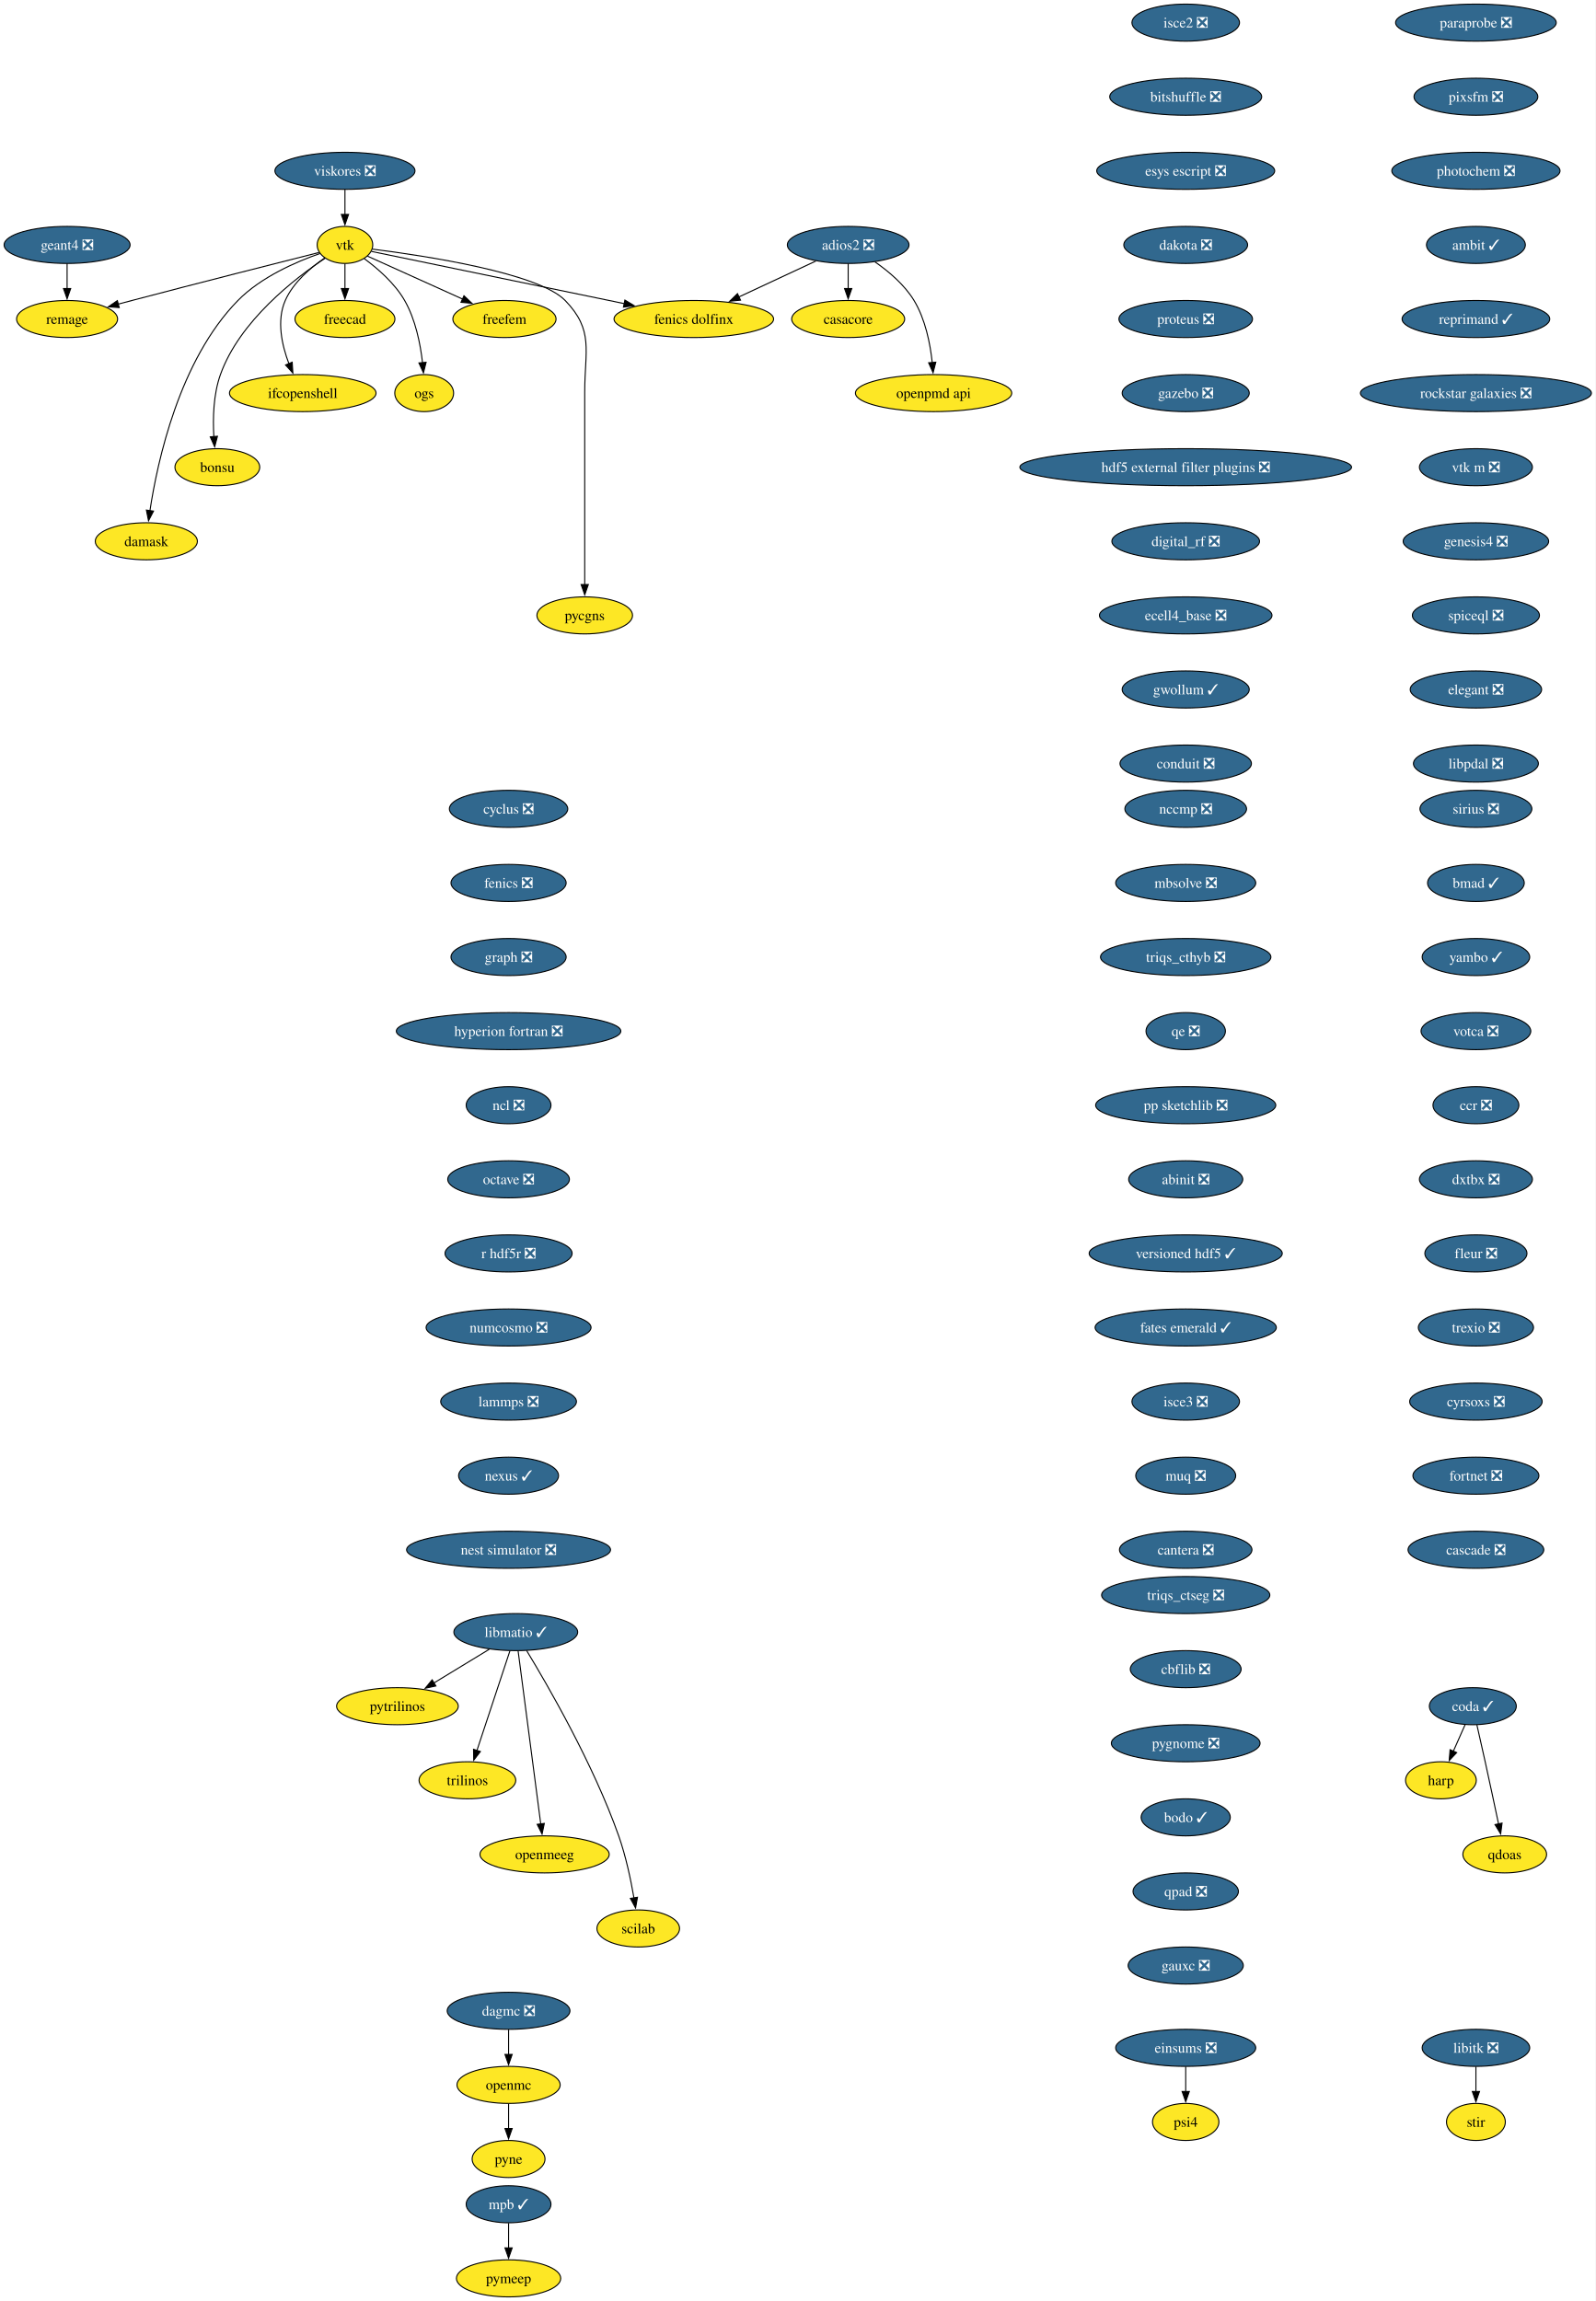
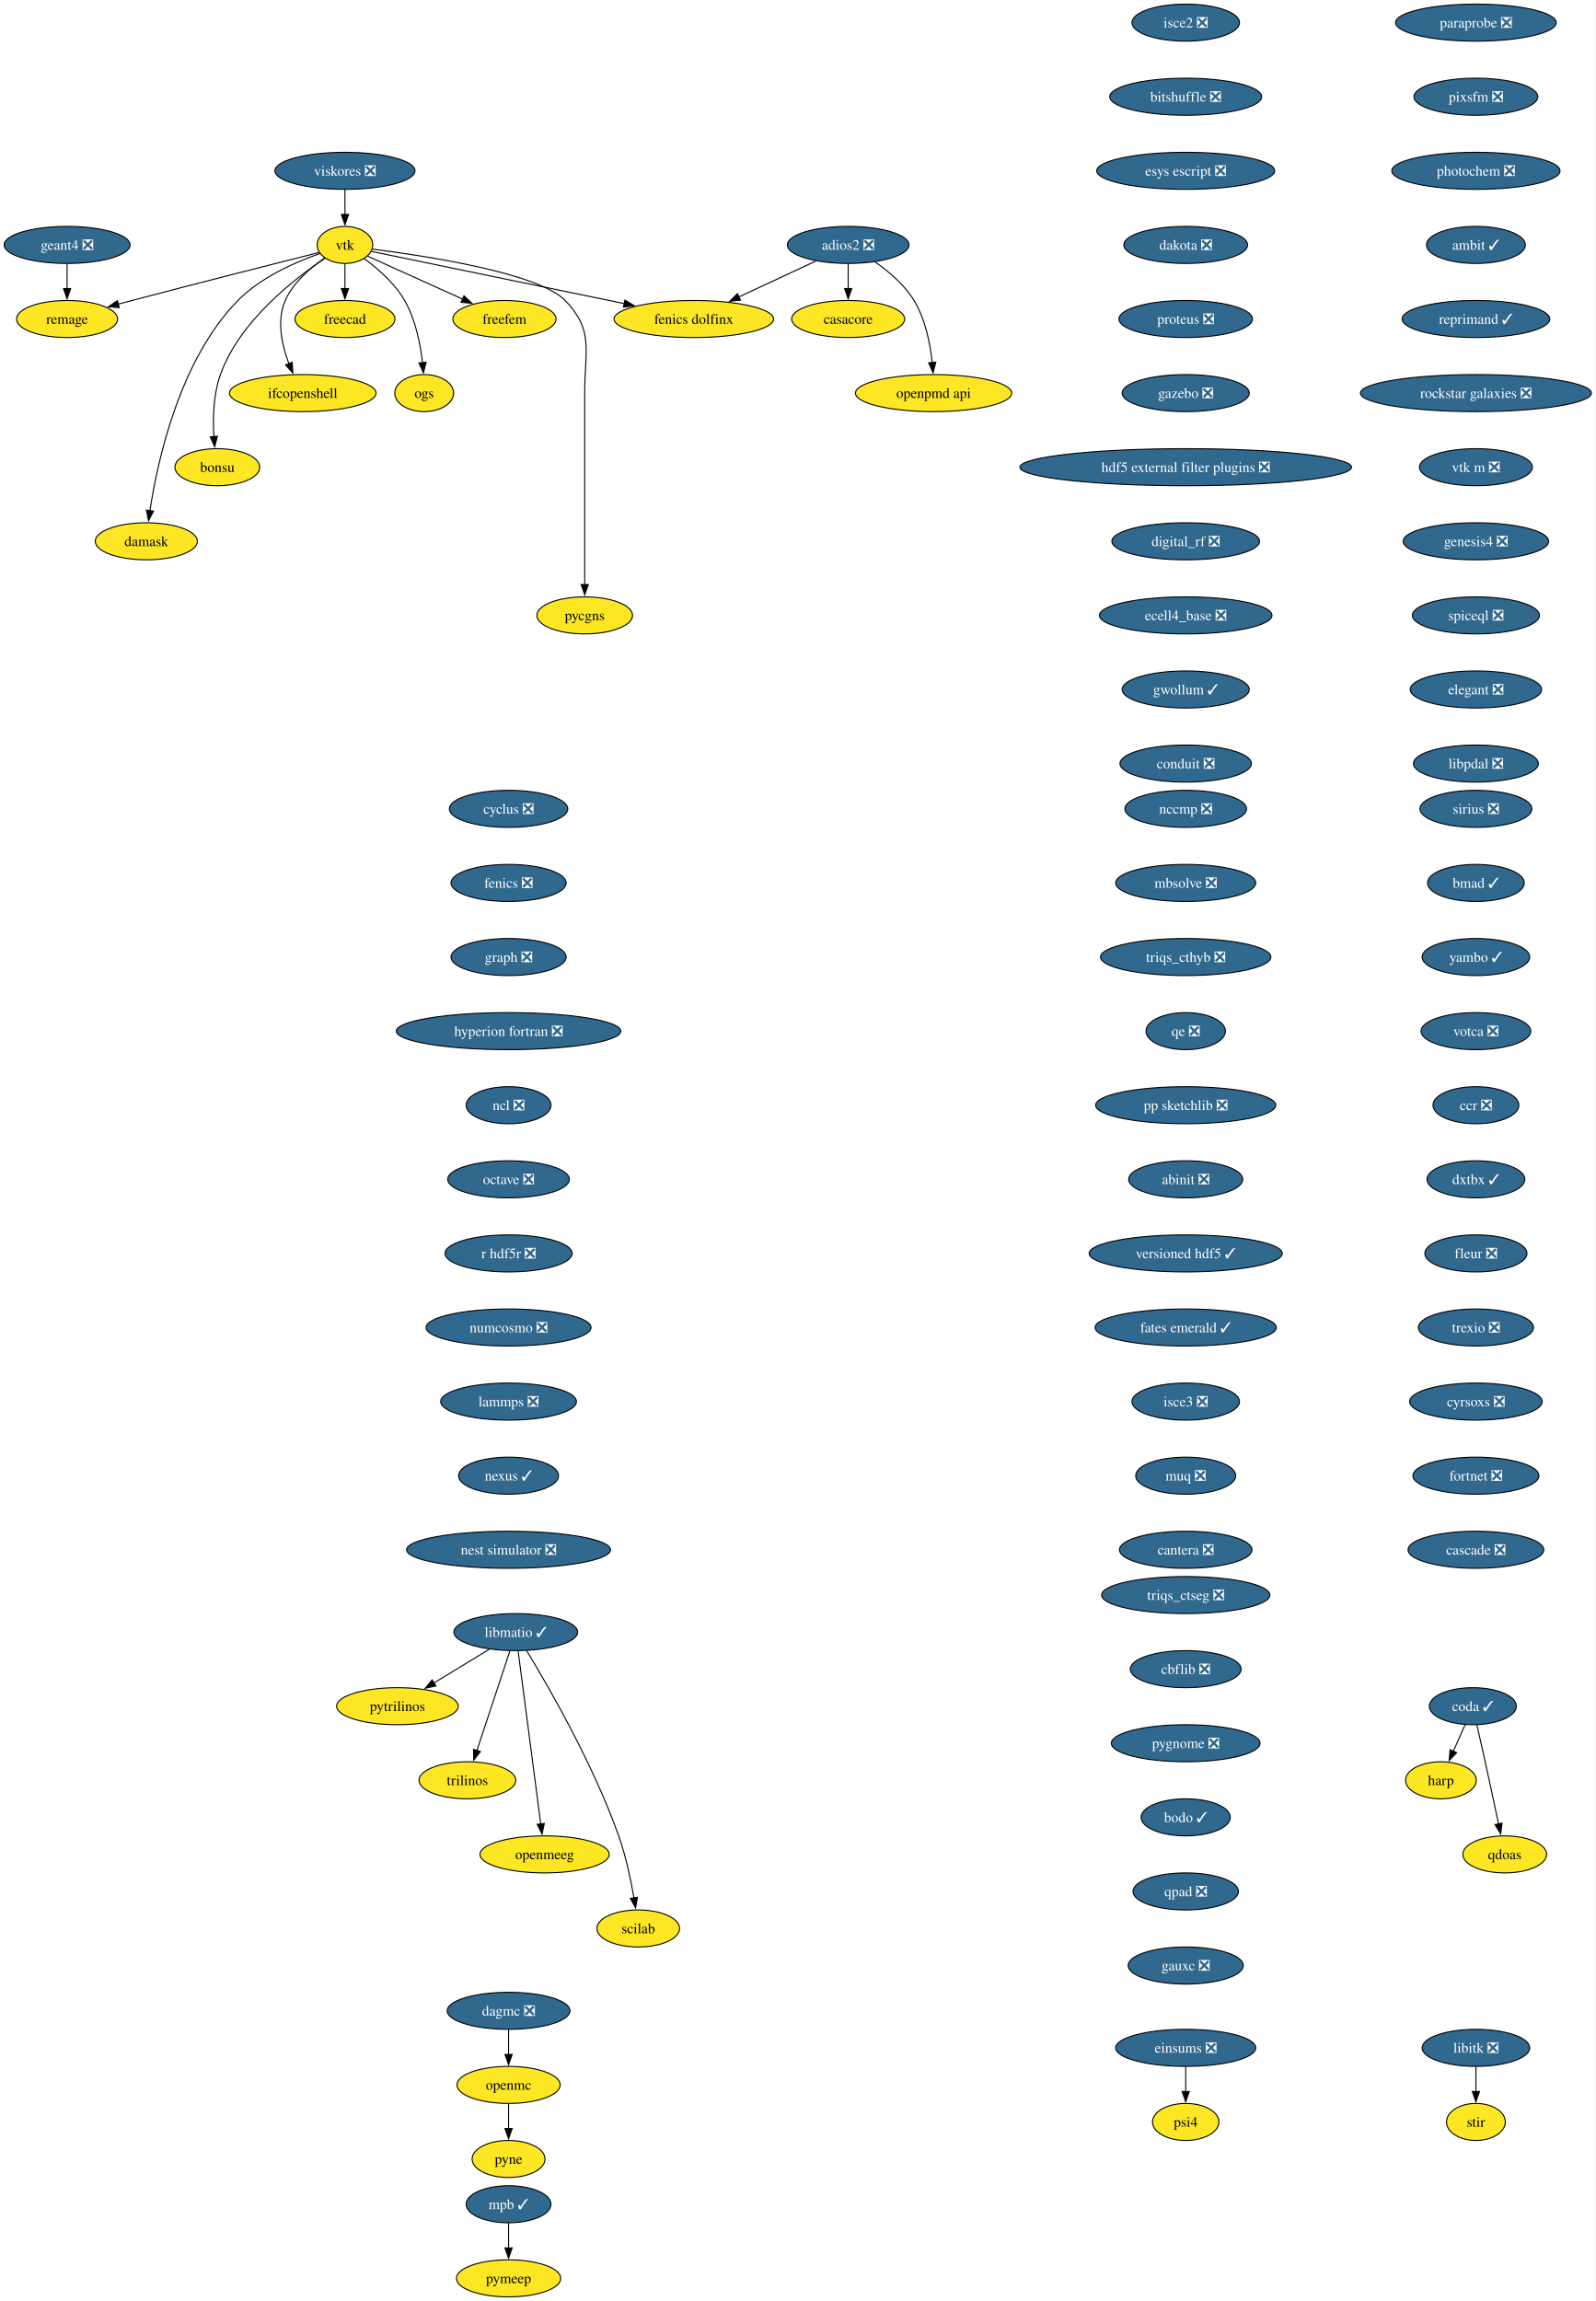
<svg xmlns="http://www.w3.org/2000/svg" xmlns:xlink="http://www.w3.org/1999/xlink" width="1550pt" height="2236pt" viewBox="0.00 0.00 1550.00 2236.00">
  <g id="graph0" class="graph" transform="scale(1 1) rotate(0) translate(4 2232)">
    <polygon fill="white" stroke="none" points="-4,4 -4,-2232 1546.44,-2232 1546.44,4 -4,4" />
    <g id="node1" class="node">
      <g id="a_node1">
        <a xlink:href="https://github.com/conda-forge/casacore-feedstock" xlink:title="casacore">
          <ellipse fill="#fde725" stroke="black" cx="820.2" cy="-1922" rx="54.89" ry="18" />
          <text xml:space="preserve" text-anchor="middle" x="820.2" y="-1917.33" font-family="Times,serif" font-size="14.00">casacore</text>
        </a>
      </g>
    </g>
    <g id="node2" class="node">
      <g id="a_node2">
        <a xlink:href="https://github.com/conda-forge/cyclus-feedstock/pull/112" xlink:title="cyclus ❎">
          <ellipse fill="#31688e" stroke="black" cx="490.2" cy="-1446" rx="57.52" ry="18" />
          <text xml:space="preserve" text-anchor="middle" x="490.2" y="-1441.33" font-family="Times,serif" font-size="14.00" fill="white">cyclus ❎</text>
        </a>
      </g>
    </g>
    <g id="node3" class="node">
      <g id="a_node3">
        <a xlink:href="https://github.com/conda-forge/fenics-feedstock/pull/287" xlink:title="fenics ❎">
          <ellipse fill="#31688e" stroke="black" cx="490.2" cy="-1374" rx="55.94" ry="18" />
          <text xml:space="preserve" text-anchor="middle" x="490.2" y="-1369.33" font-family="Times,serif" font-size="14.00" fill="white">fenics ❎</text>
        </a>
      </g>
    </g>
    <g id="node4" class="node">
      <g id="a_node4">
        <a xlink:href="https://github.com/conda-forge/graph-feedstock/pull/14" xlink:title="graph ❎">
          <ellipse fill="#31688e" stroke="black" cx="490.2" cy="-1302" rx="55.94" ry="18" />
          <text xml:space="preserve" text-anchor="middle" x="490.2" y="-1297.33" font-family="Times,serif" font-size="14.00" fill="white">graph ❎</text>
        </a>
      </g>
    </g>
    <g id="node5" class="node">
      <g id="a_node5">
        <a xlink:href="https://github.com/conda-forge/hyperion-fortran-feedstock/pull/36" xlink:title="hyperion fortran ❎">
          <ellipse fill="#31688e" stroke="black" cx="490.2" cy="-1230" rx="109.08" ry="18" />
          <text xml:space="preserve" text-anchor="middle" x="490.2" y="-1225.33" font-family="Times,serif" font-size="14.00" fill="white">hyperion fortran ❎</text>
        </a>
      </g>
    </g>
    <g id="node6" class="node">
      <g id="a_node6">
        <a xlink:href="https://github.com/conda-forge/ncl-feedstock/pull/171" xlink:title="ncl ❎">
          <ellipse fill="#31688e" stroke="black" cx="490.2" cy="-1158" rx="41.21" ry="18" />
          <text xml:space="preserve" text-anchor="middle" x="490.2" y="-1153.33" font-family="Times,serif" font-size="14.00" fill="white">ncl ❎</text>
        </a>
      </g>
    </g>
    <g id="node14" class="node">
      <g id="a_node14">
        <a xlink:href="https://github.com/conda-forge/octave-feedstock/pull/158" xlink:title="octave ❎">
          <ellipse fill="#31688e" stroke="black" cx="490.2" cy="-1086" rx="59.1" ry="18" />
          <text xml:space="preserve" text-anchor="middle" x="490.2" y="-1081.33" font-family="Times,serif" font-size="14.00" fill="white">octave ❎</text>
        </a>
      </g>
    </g>
    <g id="node7" class="node">
      <g id="a_node7">
        <a xlink:href="https://github.com/conda-forge/libitk-feedstock/pull/112" xlink:title="libitk ❎">
          <ellipse fill="#31688e" stroke="black" cx="1430.2" cy="-242" rx="52.26" ry="18" />
          <text xml:space="preserve" text-anchor="middle" x="1430.2" y="-237.32" font-family="Times,serif" font-size="14.00" fill="white">libitk ❎</text>
        </a>
      </g>
    </g>
    <g id="node8" class="node">
      <g id="a_node8">
        <a xlink:href="https://github.com/conda-forge/stir-feedstock" xlink:title="stir">
          <ellipse fill="#fde725" stroke="black" cx="1430.2" cy="-170" rx="28.59" ry="18" />
          <text xml:space="preserve" text-anchor="middle" x="1430.2" y="-165.32" font-family="Times,serif" font-size="14.00">stir</text>
        </a>
      </g>
    </g>
    <g id="edge5" class="edge">
      <path fill="none" stroke="black" d="M1430.2,-223.7C1430.2,-216.41 1430.2,-207.73 1430.2,-199.54" />
      <polygon fill="black" stroke="black" points="1433.7,-199.62 1430.2,-189.62 1426.7,-199.62 1433.7,-199.62" />
    </g>
    <g id="node9" class="node">
      <g id="a_node9">
        <a xlink:href="https://github.com/conda-forge/libmatio-feedstock/pull/62" xlink:title="libmatio ✓">
          <ellipse fill="#31688e" stroke="black" cx="497.2" cy="-646" rx="60.15" ry="18" />
          <text xml:space="preserve" text-anchor="middle" x="497.2" y="-641.33" font-family="Times,serif" font-size="14.00" fill="white">libmatio ✓</text>
        </a>
      </g>
    </g>
    <g id="node10" class="node">
      <g id="a_node10">
        <a xlink:href="https://github.com/conda-forge/pytrilinos-feedstock" xlink:title="pytrilinos">
          <ellipse fill="#fde725" stroke="black" cx="382.2" cy="-574" rx="59.1" ry="18" />
          <text xml:space="preserve" text-anchor="middle" x="382.2" y="-569.33" font-family="Times,serif" font-size="14.00">pytrilinos</text>
        </a>
      </g>
    </g>
    <g id="edge6" class="edge">
      <path fill="none" stroke="black" d="M471.4,-629.29C455.56,-619.65 435.07,-607.18 417.72,-596.62" />
      <polygon fill="black" stroke="black" points="419.58,-593.65 409.22,-591.44 415.94,-599.63 419.58,-593.65" />
    </g>
    <g id="node11" class="node">
      <g id="a_node11">
        <a xlink:href="https://github.com/conda-forge/trilinos-feedstock" xlink:title="trilinos">
          <ellipse fill="#fde725" stroke="black" cx="450.2" cy="-502" rx="47" ry="18" />
          <text xml:space="preserve" text-anchor="middle" x="450.2" y="-497.32" font-family="Times,serif" font-size="14.00">trilinos</text>
        </a>
      </g>
    </g>
    <g id="edge7" class="edge">
      <path fill="none" stroke="black" d="M491.44,-627.59C483.47,-603.5 468.99,-559.75 459.48,-531.03" />
      <polygon fill="black" stroke="black" points="462.81,-529.94 456.34,-521.55 456.16,-532.14 462.81,-529.94" />
    </g>
    <g id="node12" class="node">
      <g id="a_node12">
        <a xlink:href="https://github.com/conda-forge/openmeeg-feedstock" xlink:title="openmeeg">
          <ellipse fill="#fde725" stroke="black" cx="525.2" cy="-430" rx="62.78" ry="18" />
          <text xml:space="preserve" text-anchor="middle" x="525.2" y="-425.32" font-family="Times,serif" font-size="14.00">openmeeg</text>
        </a>
      </g>
    </g>
    <g id="edge8" class="edge">
      <path fill="none" stroke="black" d="M499.45,-627.85C504.25,-591.14 515.57,-504.66 521.47,-459.53" />
      <polygon fill="black" stroke="black" points="524.93,-460.1 522.75,-449.73 517.99,-459.19 524.93,-460.1" />
    </g>
    <g id="node13" class="node">
      <g id="a_node13">
        <a xlink:href="https://github.com/conda-forge/scilab-feedstock" xlink:title="scilab">
          <ellipse fill="#fde725" stroke="black" cx="616.2" cy="-358" rx="40.16" ry="18" />
          <text xml:space="preserve" text-anchor="middle" x="616.2" y="-353.32" font-family="Times,serif" font-size="14.00">scilab</text>
        </a>
      </g>
    </g>
    <g id="edge9" class="edge">
      <path fill="none" stroke="black" d="M507.75,-628.02C527.99,-594.72 572.45,-517.97 597.2,-448 604.14,-428.39 608.97,-405.42 612.02,-387.73" />
      <polygon fill="black" stroke="black" points="615.46,-388.35 613.61,-377.92 608.55,-387.23 615.46,-388.35" />
    </g>
    <g id="node15" class="node">
      <g id="a_node15">
        <a xlink:href="https://github.com/conda-forge/r-hdf5r-feedstock/pull/44" xlink:title="r hdf5r ❎">
          <ellipse fill="#31688e" stroke="black" cx="490.2" cy="-1014" rx="61.73" ry="18" />
          <text xml:space="preserve" text-anchor="middle" x="490.2" y="-1009.33" font-family="Times,serif" font-size="14.00" fill="white">r hdf5r ❎</text>
        </a>
      </g>
    </g>
    <g id="node18" class="node">
      <g id="a_node18">
        <a xlink:href="https://github.com/conda-forge/numcosmo-feedstock/pull/110" xlink:title="numcosmo ❎">
          <ellipse fill="#31688e" stroke="black" cx="490.2" cy="-942" rx="80.14" ry="18" />
          <text xml:space="preserve" text-anchor="middle" x="490.2" y="-937.33" font-family="Times,serif" font-size="14.00" fill="white">numcosmo ❎</text>
        </a>
      </g>
    </g>
    <g id="node16" class="node">
      <g id="a_node16">
        <a xlink:href="https://github.com/conda-forge/openmc-feedstock" xlink:title="openmc">
          <ellipse fill="#fde725" stroke="black" cx="490.2" cy="-206" rx="50.16" ry="18" />
          <text xml:space="preserve" text-anchor="middle" x="490.2" y="-201.33" font-family="Times,serif" font-size="14.00">openmc</text>
        </a>
      </g>
    </g>
    <g id="node17" class="node">
      <g id="a_node17">
        <a xlink:href="https://github.com/conda-forge/pyne-feedstock" xlink:title="pyne">
          <ellipse fill="#fde725" stroke="black" cx="490.2" cy="-134" rx="35.42" ry="18" />
          <text xml:space="preserve" text-anchor="middle" x="490.2" y="-129.32" font-family="Times,serif" font-size="14.00">pyne</text>
        </a>
      </g>
    </g>
    <g id="edge12" class="edge">
      <path fill="none" stroke="black" d="M490.2,-187.7C490.2,-180.41 490.2,-171.73 490.2,-163.54" />
      <polygon fill="black" stroke="black" points="493.7,-163.62 490.2,-153.62 486.7,-163.62 493.7,-163.62" />
    </g>
    <g id="node29" class="node">
      <g id="a_node29">
        <a xlink:href="https://github.com/conda-forge/lammps-feedstock/pull/239" xlink:title="lammps ❎">
          <ellipse fill="#31688e" stroke="black" cx="490.2" cy="-870" rx="65.94" ry="18" />
          <text xml:space="preserve" text-anchor="middle" x="490.2" y="-865.33" font-family="Times,serif" font-size="14.00" fill="white">lammps ❎</text>
        </a>
      </g>
    </g>
    <g id="node19" class="node">
      <g id="a_node19">
        <a xlink:href="https://github.com/conda-forge/vtk-feedstock" xlink:title="vtk">
          <ellipse fill="#fde725" stroke="black" cx="331.2" cy="-1994" rx="27.01" ry="18" />
          <text xml:space="preserve" text-anchor="middle" x="331.2" y="-1989.33" font-family="Times,serif" font-size="14.00">vtk</text>
        </a>
      </g>
    </g>
    <g id="node20" class="node">
      <g id="a_node20">
        <a xlink:href="https://github.com/conda-forge/freecad-feedstock" xlink:title="freecad">
          <ellipse fill="#fde725" stroke="black" cx="331.2" cy="-1922" rx="48.58" ry="18" />
          <text xml:space="preserve" text-anchor="middle" x="331.2" y="-1917.33" font-family="Times,serif" font-size="14.00">freecad</text>
        </a>
      </g>
    </g>
    <g id="edge14" class="edge">
      <path fill="none" stroke="black" d="M331.2,-1975.7C331.2,-1968.41 331.2,-1959.73 331.2,-1951.54" />
      <polygon fill="black" stroke="black" points="334.7,-1951.62 331.2,-1941.62 327.7,-1951.62 334.7,-1951.62" />
    </g>
    <g id="node21" class="node">
      <g id="a_node21">
        <a xlink:href="https://github.com/conda-forge/ifcopenshell-feedstock" xlink:title="ifcopenshell">
          <ellipse fill="#fde725" stroke="black" cx="290.2" cy="-1850" rx="71.2" ry="18" />
          <text xml:space="preserve" text-anchor="middle" x="290.2" y="-1845.33" font-family="Times,serif" font-size="14.00">ifcopenshell</text>
        </a>
      </g>
    </g>
    <g id="edge15" class="edge">
      <path fill="none" stroke="black" d="M311.59,-1981.37C298.01,-1972.09 281.02,-1957.72 273.2,-1940 264.59,-1920.45 269.9,-1896.6 276.78,-1878.5" />
      <polygon fill="black" stroke="black" points="279.93,-1880.05 280.58,-1869.47 273.48,-1877.33 279.93,-1880.05" />
    </g>
    <g id="node22" class="node">
      <g id="a_node22">
        <a xlink:href="https://github.com/conda-forge/bonsu-feedstock" xlink:title="bonsu">
          <ellipse fill="#fde725" stroke="black" cx="207.2" cy="-1778" rx="41.21" ry="18" />
          <text xml:space="preserve" text-anchor="middle" x="207.2" y="-1773.33" font-family="Times,serif" font-size="14.00">bonsu</text>
        </a>
      </g>
    </g>
    <g id="edge16" class="edge">
      <path fill="none" stroke="black" d="M311.83,-1981C282.64,-1961.56 228.79,-1920.05 210.2,-1868 203.32,-1848.72 202.75,-1825.57 203.81,-1807.71" />
      <polygon fill="black" stroke="black" points="207.3,-1808.07 204.62,-1797.82 200.32,-1807.5 207.3,-1808.07" />
    </g>
    <g id="node23" class="node">
      <g id="a_node23">
        <a xlink:href="https://github.com/conda-forge/damask-feedstock" xlink:title="damask">
          <ellipse fill="#fde725" stroke="black" cx="138.2" cy="-1706" rx="49.63" ry="18" />
          <text xml:space="preserve" text-anchor="middle" x="138.2" y="-1701.33" font-family="Times,serif" font-size="14.00">damask</text>
        </a>
      </g>
    </g>
    <g id="edge17" class="edge">
      <path fill="none" stroke="black" d="M307.01,-1985.69C283.99,-1977.69 249.63,-1962.85 227.2,-1940 170.31,-1882.02 149,-1783.89 141.68,-1735.59" />
      <polygon fill="black" stroke="black" points="145.18,-1735.35 140.32,-1725.94 138.25,-1736.33 145.18,-1735.35" />
    </g>
    <g id="node24" class="node">
      <g id="a_node24">
        <a xlink:href="https://github.com/conda-forge/pycgns-feedstock" xlink:title="pycgns">
          <ellipse fill="#fde725" stroke="black" cx="564.2" cy="-1634" rx="46.47" ry="18" />
          <text xml:space="preserve" text-anchor="middle" x="564.2" y="-1629.33" font-family="Times,serif" font-size="14.00">pycgns</text>
        </a>
      </g>
    </g>
    <g id="edge18" class="edge">
      <path fill="none" stroke="black" d="M357.84,-1989.92C409.23,-1983.44 519.31,-1966.74 545.2,-1940 573.34,-1910.94 564.2,-1891.45 564.2,-1851 564.2,-1851 564.2,-1851 564.2,-1777 564.2,-1737.74 564.2,-1692.38 564.2,-1663.69" />
      <polygon fill="black" stroke="black" points="567.7,-1664 564.2,-1654 560.7,-1664 567.7,-1664" />
    </g>
    <g id="node25" class="node">
      <g id="a_node25">
        <a xlink:href="https://github.com/conda-forge/fenics-dolfinx-feedstock" xlink:title="fenics dolfinx">
          <ellipse fill="#fde725" stroke="black" cx="670.2" cy="-1922" rx="77.52" ry="18" />
          <text xml:space="preserve" text-anchor="middle" x="670.2" y="-1917.33" font-family="Times,serif" font-size="14.00">fenics dolfinx</text>
        </a>
      </g>
    </g>
    <g id="edge19" class="edge">
      <path fill="none" stroke="black" d="M356.96,-1987.68C408.77,-1976.98 527.05,-1952.56 602.53,-1936.97" />
      <polygon fill="black" stroke="black" points="603.24,-1940.4 612.32,-1934.95 601.82,-1933.55 603.24,-1940.4" />
    </g>
    <g id="node26" class="node">
      <g id="a_node26">
        <a xlink:href="https://github.com/conda-forge/freefem-feedstock" xlink:title="freefem">
          <ellipse fill="#fde725" stroke="black" cx="486.2" cy="-1922" rx="50.16" ry="18" />
          <text xml:space="preserve" text-anchor="middle" x="486.2" y="-1917.33" font-family="Times,serif" font-size="14.00">freefem</text>
        </a>
      </g>
    </g>
    <g id="edge20" class="edge">
      <path fill="none" stroke="black" d="M353.08,-1983.12C377.01,-1972.31 415.9,-1954.75 445.48,-1941.39" />
      <polygon fill="black" stroke="black" points="446.86,-1944.61 454.54,-1937.3 443.98,-1938.23 446.86,-1944.61" />
    </g>
    <g id="node27" class="node">
      <g id="a_node27">
        <a xlink:href="https://github.com/conda-forge/ogs-feedstock" xlink:title="ogs">
          <ellipse fill="#fde725" stroke="black" cx="408.2" cy="-1850" rx="28.59" ry="18" />
          <text xml:space="preserve" text-anchor="middle" x="408.2" y="-1845.33" font-family="Times,serif" font-size="14.00">ogs</text>
        </a>
      </g>
    </g>
    <g id="edge21" class="edge">
      <path fill="none" stroke="black" d="M350.01,-1980.63C363.02,-1971.07 379.64,-1956.69 389.2,-1940 399.79,-1921.53 404.49,-1897.86 406.58,-1879.57" />
      <polygon fill="black" stroke="black" points="410.06,-1879.95 407.48,-1869.68 403.09,-1879.31 410.06,-1879.95" />
    </g>
    <g id="node28" class="node">
      <g id="a_node28">
        <a xlink:href="https://github.com/conda-forge/remage-feedstock" xlink:title="remage">
          <ellipse fill="#fde725" stroke="black" cx="61.2" cy="-1922" rx="49.1" ry="18" />
          <text xml:space="preserve" text-anchor="middle" x="61.2" y="-1917.33" font-family="Times,serif" font-size="14.00">remage</text>
        </a>
      </g>
    </g>
    <g id="edge22" class="edge">
      <path fill="none" stroke="black" d="M306,-1986.66C267,-1976.82 189.68,-1957.22 124.2,-1940 119.89,-1938.87 115.41,-1937.68 110.92,-1936.48" />
      <polygon fill="black" stroke="black" points="111.86,-1933.11 101.29,-1933.9 110.05,-1939.87 111.86,-1933.11" />
    </g>
    <g id="node32" class="node">
      <g id="a_node32">
        <a xlink:href="https://github.com/conda-forge/nexus-feedstock/pull/27" xlink:title="nexus ✓">
          <ellipse fill="#31688e" stroke="black" cx="490.2" cy="-798" rx="48.58" ry="18" />
          <text xml:space="preserve" text-anchor="middle" x="490.2" y="-793.33" font-family="Times,serif" font-size="14.00" fill="white">nexus ✓</text>
        </a>
      </g>
    </g>
    <g id="node30" class="node">
      <g id="a_node30">
        <a xlink:href="https://github.com/conda-forge/mpb-feedstock/pull/51" xlink:title="mpb ✓">
          <ellipse fill="#31688e" stroke="black" cx="490.2" cy="-90" rx="41.21" ry="18" />
          <text xml:space="preserve" text-anchor="middle" x="490.2" y="-85.33" font-family="Times,serif" font-size="14.00" fill="white">mpb ✓</text>
        </a>
      </g>
    </g>
    <g id="node31" class="node">
      <g id="a_node31">
        <a xlink:href="https://github.com/conda-forge/pymeep-feedstock" xlink:title="pymeep">
          <ellipse fill="#fde725" stroke="black" cx="490.2" cy="-18" rx="50.68" ry="18" />
          <text xml:space="preserve" text-anchor="middle" x="490.2" y="-13.32" font-family="Times,serif" font-size="14.00">pymeep</text>
        </a>
      </g>
    </g>
    <g id="edge24" class="edge">
      <path fill="none" stroke="black" d="M490.2,-71.7C490.2,-64.41 490.2,-55.73 490.2,-47.54" />
      <polygon fill="black" stroke="black" points="493.7,-47.62 490.2,-37.62 486.7,-47.62 493.7,-47.62" />
    </g>
    <g id="node34" class="node">
      <g id="a_node34">
        <a xlink:href="https://github.com/conda-forge/nest-simulator-feedstock/pull/124" xlink:title="nest simulator ❎">
          <ellipse fill="#31688e" stroke="black" cx="490.2" cy="-726" rx="99.08" ry="18" />
          <text xml:space="preserve" text-anchor="middle" x="490.2" y="-721.33" font-family="Times,serif" font-size="14.00" fill="white">nest simulator ❎</text>
        </a>
      </g>
    </g>
    <g id="node33" class="node">
      <g id="a_node33">
        <a xlink:href="https://github.com/conda-forge/openpmd-api-feedstock" xlink:title="openpmd api">
          <ellipse fill="#fde725" stroke="black" cx="903.2" cy="-1850" rx="75.94" ry="18" />
          <text xml:space="preserve" text-anchor="middle" x="903.2" y="-1845.33" font-family="Times,serif" font-size="14.00">openpmd api</text>
        </a>
      </g>
    </g>
    <g id="node35" class="node">
      <g id="a_node35">
        <a xlink:href="https://github.com/conda-forge/geant4-feedstock/pull/92" xlink:title="geant4 ❎">
          <ellipse fill="#31688e" stroke="black" cx="61.2" cy="-1994" rx="61.2" ry="18" />
          <text xml:space="preserve" text-anchor="middle" x="61.2" y="-1989.33" font-family="Times,serif" font-size="14.00" fill="white">geant4 ❎</text>
        </a>
      </g>
    </g>
    <g id="edge27" class="edge">
      <path fill="none" stroke="black" d="M61.2,-1975.7C61.2,-1968.41 61.2,-1959.73 61.2,-1951.54" />
      <polygon fill="black" stroke="black" points="64.7,-1951.62 61.2,-1941.62 57.7,-1951.62 64.7,-1951.62" />
    </g>
    <g id="node36" class="node">
      <g id="a_node36">
        <a xlink:href="https://github.com/conda-forge/isce2-feedstock/pull/83" xlink:title="isce2 ❎">
          <ellipse fill="#31688e" stroke="black" cx="1148.2" cy="-2210" rx="52.26" ry="18" />
          <text xml:space="preserve" text-anchor="middle" x="1148.2" y="-2205.32" font-family="Times,serif" font-size="14.00" fill="white">isce2 ❎</text>
        </a>
      </g>
    </g>
    <g id="node37" class="node">
      <g id="a_node37">
        <a xlink:href="https://github.com/conda-forge/bitshuffle-feedstock/pull/64" xlink:title="bitshuffle ❎">
          <ellipse fill="#31688e" stroke="black" cx="1148.2" cy="-2138" rx="73.83" ry="18" />
          <text xml:space="preserve" text-anchor="middle" x="1148.2" y="-2133.32" font-family="Times,serif" font-size="14.00" fill="white">bitshuffle ❎</text>
        </a>
      </g>
    </g>
    <g id="node38" class="node">
      <g id="a_node38">
        <a xlink:href="https://github.com/conda-forge/esys-escript-feedstock/pull/83" xlink:title="esys escript ❎">
          <ellipse fill="#31688e" stroke="black" cx="1148.2" cy="-2066" rx="86.46" ry="18" />
          <text xml:space="preserve" text-anchor="middle" x="1148.2" y="-2061.32" font-family="Times,serif" font-size="14.00" fill="white">esys escript ❎</text>
        </a>
      </g>
    </g>
    <g id="node40" class="node">
      <g id="a_node40">
        <a xlink:href="https://github.com/conda-forge/dakota-feedstock/pull/61" xlink:title="dakota ❎">
          <ellipse fill="#31688e" stroke="black" cx="1148.2" cy="-1994" rx="60.15" ry="18" />
          <text xml:space="preserve" text-anchor="middle" x="1148.2" y="-1989.33" font-family="Times,serif" font-size="14.00" fill="white">dakota ❎</text>
        </a>
      </g>
    </g>
    <g id="node39" class="node">
      <g id="a_node39">
        <a xlink:href="https://github.com/conda-forge/adios2-feedstock/pull/133" xlink:title="adios2 ❎">
          <ellipse fill="#31688e" stroke="black" cx="820.2" cy="-1994" rx="59.1" ry="18" />
          <text xml:space="preserve" text-anchor="middle" x="820.2" y="-1989.33" font-family="Times,serif" font-size="14.00" fill="white">adios2 ❎</text>
        </a>
      </g>
    </g>
    <g id="edge30" class="edge">
      <path fill="none" stroke="black" d="M820.2,-1975.7C820.2,-1968.41 820.2,-1959.73 820.2,-1951.54" />
      <polygon fill="black" stroke="black" points="823.7,-1951.62 820.2,-1941.62 816.7,-1951.62 823.7,-1951.62" />
    </g>
    <g id="edge31" class="edge">
      <path fill="none" stroke="black" d="M788.76,-1978.33C767.06,-1968.2 737.91,-1954.6 713.95,-1943.41" />
      <polygon fill="black" stroke="black" points="715.6,-1940.32 705.06,-1939.27 712.64,-1946.67 715.6,-1940.32" />
    </g>
    <g id="edge32" class="edge">
      <path fill="none" stroke="black" d="M846.31,-1977.46C859.63,-1968.21 874.93,-1955.3 884.2,-1940 895.23,-1921.8 899.92,-1898.11 901.88,-1879.75" />
      <polygon fill="black" stroke="black" points="905.36,-1880.05 902.7,-1869.8 898.39,-1879.47 905.36,-1880.05" />
    </g>
    <g id="node41" class="node">
      <g id="a_node41">
        <a xlink:href="https://github.com/conda-forge/proteus-feedstock/pull/78" xlink:title="proteus ❎">
          <ellipse fill="#31688e" stroke="black" cx="1148.2" cy="-1922" rx="64.89" ry="18" />
          <text xml:space="preserve" text-anchor="middle" x="1148.2" y="-1917.33" font-family="Times,serif" font-size="14.00" fill="white">proteus ❎</text>
        </a>
      </g>
    </g>
    <g id="node42" class="node">
      <g id="a_node42">
        <a xlink:href="https://github.com/conda-forge/gazebo-feedstock/pull/259" xlink:title="gazebo ❎">
          <ellipse fill="#31688e" stroke="black" cx="1148.2" cy="-1850" rx="61.73" ry="18" />
          <text xml:space="preserve" text-anchor="middle" x="1148.2" y="-1845.33" font-family="Times,serif" font-size="14.00" fill="white">gazebo ❎</text>
        </a>
      </g>
    </g>
    <g id="node43" class="node">
      <g id="a_node43">
        <a xlink:href="https://github.com/conda-forge/hdf5-external-filter-plugins-feedstock/pull/29" xlink:title="hdf5 external filter plugins ❎">
          <ellipse fill="#31688e" stroke="black" cx="1148.2" cy="-1778" rx="161.17" ry="18" />
          <text xml:space="preserve" text-anchor="middle" x="1148.2" y="-1773.33" font-family="Times,serif" font-size="14.00" fill="white">hdf5 external filter plugins ❎</text>
        </a>
      </g>
    </g>
    <g id="node44" class="node">
      <g id="a_node44">
        <a xlink:href="https://github.com/conda-forge/digital_rf-feedstock/pull/42" xlink:title="digital_rf ❎">
          <ellipse fill="#31688e" stroke="black" cx="1148.2" cy="-1706" rx="71.73" ry="18" />
          <text xml:space="preserve" text-anchor="middle" x="1148.2" y="-1701.33" font-family="Times,serif" font-size="14.00" fill="white">digital_rf ❎</text>
        </a>
      </g>
    </g>
    <g id="node45" class="node">
      <g id="a_node45">
        <a xlink:href="https://github.com/conda-forge/ecell4_base-feedstock/pull/37" xlink:title="ecell4_base ❎">
          <ellipse fill="#31688e" stroke="black" cx="1148.2" cy="-1634" rx="83.83" ry="18" />
          <text xml:space="preserve" text-anchor="middle" x="1148.2" y="-1629.33" font-family="Times,serif" font-size="14.00" fill="white">ecell4_base ❎</text>
        </a>
      </g>
    </g>
    <g id="node46" class="node">
      <g id="a_node46">
        <a xlink:href="https://github.com/conda-forge/gwollum-feedstock/pull/74" xlink:title="gwollum ✓">
          <ellipse fill="#31688e" stroke="black" cx="1148.2" cy="-1562" rx="61.73" ry="18" />
          <text xml:space="preserve" text-anchor="middle" x="1148.2" y="-1557.33" font-family="Times,serif" font-size="14.00" fill="white">gwollum ✓</text>
        </a>
      </g>
    </g>
    <g id="node47" class="node">
      <g id="a_node47">
        <a xlink:href="https://github.com/conda-forge/conduit-feedstock/pull/59" xlink:title="conduit ❎">
          <ellipse fill="#31688e" stroke="black" cx="1148.2" cy="-1490" rx="63.84" ry="18" />
          <text xml:space="preserve" text-anchor="middle" x="1148.2" y="-1485.33" font-family="Times,serif" font-size="14.00" fill="white">conduit ❎</text>
        </a>
      </g>
    </g>
    <g id="node48" class="node">
      <g id="a_node48">
        <a xlink:href="https://github.com/conda-forge/dagmc-feedstock/pull/42" xlink:title="dagmc ❎">
          <ellipse fill="#31688e" stroke="black" cx="490.2" cy="-278" rx="59.63" ry="18" />
          <text xml:space="preserve" text-anchor="middle" x="490.2" y="-273.32" font-family="Times,serif" font-size="14.00" fill="white">dagmc ❎</text>
        </a>
      </g>
    </g>
    <g id="edge41" class="edge">
      <path fill="none" stroke="black" d="M490.2,-259.7C490.2,-252.41 490.2,-243.73 490.2,-235.54" />
      <polygon fill="black" stroke="black" points="493.7,-235.62 490.2,-225.62 486.7,-235.62 493.7,-235.62" />
    </g>
    <g id="node49" class="node">
      <g id="a_node49">
        <a xlink:href="https://github.com/conda-forge/nccmp-feedstock/pull/27" xlink:title="nccmp ❎">
          <ellipse fill="#31688e" stroke="black" cx="1148.2" cy="-1446" rx="59.1" ry="18" />
          <text xml:space="preserve" text-anchor="middle" x="1148.2" y="-1441.33" font-family="Times,serif" font-size="14.00" fill="white">nccmp ❎</text>
        </a>
      </g>
    </g>
    <g id="node50" class="node">
      <g id="a_node50">
        <a xlink:href="https://github.com/conda-forge/mbsolve-feedstock/pull/23" xlink:title="mbsolve ❎">
          <ellipse fill="#31688e" stroke="black" cx="1148.2" cy="-1374" rx="68.04" ry="18" />
          <text xml:space="preserve" text-anchor="middle" x="1148.2" y="-1369.33" font-family="Times,serif" font-size="14.00" fill="white">mbsolve ❎</text>
        </a>
      </g>
    </g>
    <g id="node51" class="node">
      <g id="a_node51">
        <a xlink:href="https://github.com/conda-forge/triqs_cthyb-feedstock/pull/55" xlink:title="triqs_cthyb ❎">
          <ellipse fill="#31688e" stroke="black" cx="1148.2" cy="-1302" rx="82.77" ry="18" />
          <text xml:space="preserve" text-anchor="middle" x="1148.2" y="-1297.33" font-family="Times,serif" font-size="14.00" fill="white">triqs_cthyb ❎</text>
        </a>
      </g>
    </g>
    <g id="node52" class="node">
      <g id="a_node52">
        <a xlink:href="https://github.com/conda-forge/qe-feedstock/pull/80" xlink:title="qe ❎">
          <ellipse fill="#31688e" stroke="black" cx="1148.2" cy="-1230" rx="38.58" ry="18" />
          <text xml:space="preserve" text-anchor="middle" x="1148.2" y="-1225.33" font-family="Times,serif" font-size="14.00" fill="white">qe ❎</text>
        </a>
      </g>
    </g>
    <g id="node53" class="node">
      <g id="a_node53">
        <a xlink:href="https://github.com/conda-forge/pp-sketchlib-feedstock/pull/67" xlink:title="pp sketchlib ❎">
          <ellipse fill="#31688e" stroke="black" cx="1148.2" cy="-1158" rx="87.51" ry="18" />
          <text xml:space="preserve" text-anchor="middle" x="1148.2" y="-1153.33" font-family="Times,serif" font-size="14.00" fill="white">pp sketchlib ❎</text>
        </a>
      </g>
    </g>
    <g id="node54" class="node">
      <g id="a_node54">
        <a xlink:href="https://github.com/conda-forge/abinit-feedstock/pull/82" xlink:title="abinit ❎">
          <ellipse fill="#31688e" stroke="black" cx="1148.2" cy="-1086" rx="55.42" ry="18" />
          <text xml:space="preserve" text-anchor="middle" x="1148.2" y="-1081.33" font-family="Times,serif" font-size="14.00" fill="white">abinit ❎</text>
        </a>
      </g>
    </g>
    <g id="node55" class="node">
      <g id="a_node55">
        <a xlink:href="https://github.com/conda-forge/versioned-hdf5-feedstock/pull/20" xlink:title="versioned hdf5 ✓">
          <ellipse fill="#31688e" stroke="black" cx="1148.2" cy="-1014" rx="93.82" ry="18" />
          <text xml:space="preserve" text-anchor="middle" x="1148.2" y="-1009.33" font-family="Times,serif" font-size="14.00" fill="white">versioned hdf5 ✓</text>
        </a>
      </g>
    </g>
    <g id="node56" class="node">
      <g id="a_node56">
        <a xlink:href="https://github.com/conda-forge/fates-emerald-feedstock/pull/24" xlink:title="fates emerald ✓">
          <ellipse fill="#31688e" stroke="black" cx="1148.2" cy="-942" rx="88.04" ry="18" />
          <text xml:space="preserve" text-anchor="middle" x="1148.2" y="-937.33" font-family="Times,serif" font-size="14.00" fill="white">fates emerald ✓</text>
        </a>
      </g>
    </g>
    <g id="node57" class="node">
      <g id="a_node57">
        <a xlink:href="https://github.com/conda-forge/isce3-feedstock/pull/113" xlink:title="isce3 ❎">
          <ellipse fill="#31688e" stroke="black" cx="1148.2" cy="-870" rx="52.26" ry="18" />
          <text xml:space="preserve" text-anchor="middle" x="1148.2" y="-865.33" font-family="Times,serif" font-size="14.00" fill="white">isce3 ❎</text>
        </a>
      </g>
    </g>
    <g id="node58" class="node">
      <g id="a_node58">
        <a xlink:href="https://github.com/conda-forge/muq-feedstock/pull/60" xlink:title="muq ❎">
          <ellipse fill="#31688e" stroke="black" cx="1148.2" cy="-798" rx="48.58" ry="18" />
          <text xml:space="preserve" text-anchor="middle" x="1148.2" y="-793.33" font-family="Times,serif" font-size="14.00" fill="white">muq ❎</text>
        </a>
      </g>
    </g>
    <g id="node59" class="node">
      <g id="a_node59">
        <a xlink:href="https://github.com/conda-forge/cantera-feedstock/pull/70" xlink:title="cantera ❎">
          <ellipse fill="#31688e" stroke="black" cx="1148.2" cy="-726" rx="64.36" ry="18" />
          <text xml:space="preserve" text-anchor="middle" x="1148.2" y="-721.33" font-family="Times,serif" font-size="14.00" fill="white">cantera ❎</text>
        </a>
      </g>
    </g>
    <g id="node60" class="node">
      <g id="a_node60">
        <a xlink:href="https://github.com/conda-forge/sirius-feedstock/pull/37" xlink:title="sirius ❎">
          <ellipse fill="#31688e" stroke="black" cx="1430.2" cy="-1446" rx="54.36" ry="18" />
          <text xml:space="preserve" text-anchor="middle" x="1430.2" y="-1441.33" font-family="Times,serif" font-size="14.00" fill="white">sirius ❎</text>
        </a>
      </g>
    </g>
    <g id="node61" class="node">
      <g id="a_node61">
        <a xlink:href="https://github.com/conda-forge/bmad-feedstock/pull/702" xlink:title="bmad ✓">
          <ellipse fill="#31688e" stroke="black" cx="1430.2" cy="-1374" rx="47" ry="18" />
          <text xml:space="preserve" text-anchor="middle" x="1430.2" y="-1369.33" font-family="Times,serif" font-size="14.00" fill="white">bmad ✓</text>
        </a>
      </g>
    </g>
    <g id="node62" class="node">
      <g id="a_node62">
        <a xlink:href="https://github.com/conda-forge/yambo-feedstock/pull/52" xlink:title="yambo ✓">
          <ellipse fill="#31688e" stroke="black" cx="1430.2" cy="-1302" rx="52.26" ry="18" />
          <text xml:space="preserve" text-anchor="middle" x="1430.2" y="-1297.33" font-family="Times,serif" font-size="14.00" fill="white">yambo ✓</text>
        </a>
      </g>
    </g>
    <g id="node63" class="node">
      <g id="a_node63">
        <a xlink:href="https://github.com/conda-forge/votca-feedstock/pull/33" xlink:title="votca ❎">
          <ellipse fill="#31688e" stroke="black" cx="1430.2" cy="-1230" rx="53.31" ry="18" />
          <text xml:space="preserve" text-anchor="middle" x="1430.2" y="-1225.33" font-family="Times,serif" font-size="14.00" fill="white">votca ❎</text>
        </a>
      </g>
    </g>
    <g id="node67" class="node">
      <g id="a_node67">
        <a xlink:href="https://github.com/conda-forge/ccr-feedstock/pull/14" xlink:title="ccr ❎">
          <ellipse fill="#31688e" stroke="black" cx="1430.2" cy="-1158" rx="41.74" ry="18" />
          <text xml:space="preserve" text-anchor="middle" x="1430.2" y="-1153.33" font-family="Times,serif" font-size="14.00" fill="white">ccr ❎</text>
        </a>
      </g>
    </g>
    <g id="node64" class="node">
      <g id="a_node64">
        <a xlink:href="https://github.com/conda-forge/coda-feedstock/pull/44" xlink:title="coda ✓">
          <ellipse fill="#31688e" stroke="black" cx="1427.2" cy="-574" rx="42.26" ry="18" />
          <text xml:space="preserve" text-anchor="middle" x="1427.2" y="-569.33" font-family="Times,serif" font-size="14.00" fill="white">coda ✓</text>
        </a>
      </g>
    </g>
    <g id="node65" class="node">
      <g id="a_node65">
        <a xlink:href="https://github.com/conda-forge/harp-feedstock" xlink:title="harp">
          <ellipse fill="#fde725" stroke="black" cx="1396.2" cy="-502" rx="34.37" ry="18" />
          <text xml:space="preserve" text-anchor="middle" x="1396.2" y="-497.32" font-family="Times,serif" font-size="14.00">harp</text>
        </a>
      </g>
    </g>
    <g id="edge55" class="edge">
      <path fill="none" stroke="black" d="M1419.7,-556.05C1416.27,-548.32 1412.13,-538.96 1408.28,-530.27" />
      <polygon fill="black" stroke="black" points="1411.5,-528.9 1404.25,-521.17 1405.1,-531.73 1411.5,-528.9" />
    </g>
    <g id="node66" class="node">
      <g id="a_node66">
        <a xlink:href="https://github.com/conda-forge/qdoas-feedstock" xlink:title="qdoas">
          <ellipse fill="#fde725" stroke="black" cx="1458.2" cy="-430" rx="40.69" ry="18" />
          <text xml:space="preserve" text-anchor="middle" x="1458.2" y="-425.32" font-family="Times,serif" font-size="14.00">qdoas</text>
        </a>
      </g>
    </g>
    <g id="edge56" class="edge">
      <path fill="none" stroke="black" d="M1431.15,-555.83C1433.52,-545.46 1436.57,-531.98 1439.2,-520 1443.64,-499.81 1448.51,-477.02 1452.2,-459.55" />
      <polygon fill="black" stroke="black" points="1455.6,-460.4 1454.24,-449.89 1448.75,-458.95 1455.6,-460.4" />
    </g>
    <g id="node68" class="node">
      <g id="a_node68">
-         <a xlink:href="https://github.com/conda-forge/dxtbx-feedstock/pull/98" xlink:title="dxtbx ❎">
-           <ellipse fill="#31688e" stroke="black" cx="1430.2" cy="-1086" rx="54.89" ry="18" />
-           <text xml:space="preserve" text-anchor="middle" x="1430.2" y="-1081.33" font-family="Times,serif" font-size="14.00" fill="white">dxtbx ❎</text>
+         <a xlink:href="https://github.com/conda-forge/dxtbx-feedstock/pull/98" xlink:title="dxtbx ✓">
+           <ellipse fill="#31688e" stroke="black" cx="1430.2" cy="-1086" rx="47.53" ry="18" />
+           <text xml:space="preserve" text-anchor="middle" x="1430.2" y="-1081.33" font-family="Times,serif" font-size="14.00" fill="white">dxtbx ✓</text>
        </a>
      </g>
    </g>
    <g id="node69" class="node">
      <g id="a_node69">
        <a xlink:href="https://github.com/conda-forge/fleur-feedstock/pull/28" xlink:title="fleur ❎">
          <ellipse fill="#31688e" stroke="black" cx="1430.2" cy="-1014" rx="49.63" ry="18" />
          <text xml:space="preserve" text-anchor="middle" x="1430.2" y="-1009.33" font-family="Times,serif" font-size="14.00" fill="white">fleur ❎</text>
        </a>
      </g>
    </g>
    <g id="node70" class="node">
      <g id="a_node70">
        <a xlink:href="https://github.com/conda-forge/trexio-feedstock/pull/20" xlink:title="trexio ❎">
          <ellipse fill="#31688e" stroke="black" cx="1430.2" cy="-942" rx="55.94" ry="18" />
          <text xml:space="preserve" text-anchor="middle" x="1430.2" y="-937.33" font-family="Times,serif" font-size="14.00" fill="white">trexio ❎</text>
        </a>
      </g>
    </g>
    <g id="node71" class="node">
      <g id="a_node71">
        <a xlink:href="https://github.com/conda-forge/cyrsoxs-feedstock/pull/31" xlink:title="cyrsoxs ❎">
          <ellipse fill="#31688e" stroke="black" cx="1430.2" cy="-870" rx="64.36" ry="18" />
          <text xml:space="preserve" text-anchor="middle" x="1430.2" y="-865.33" font-family="Times,serif" font-size="14.00" fill="white">cyrsoxs ❎</text>
        </a>
      </g>
    </g>
    <g id="node72" class="node">
      <g id="a_node72">
        <a xlink:href="https://github.com/conda-forge/fortnet-feedstock/pull/14" xlink:title="fortnet ❎">
          <ellipse fill="#31688e" stroke="black" cx="1430.2" cy="-798" rx="61.2" ry="18" />
          <text xml:space="preserve" text-anchor="middle" x="1430.2" y="-793.33" font-family="Times,serif" font-size="14.00" fill="white">fortnet ❎</text>
        </a>
      </g>
    </g>
    <g id="node73" class="node">
      <g id="a_node73">
        <a xlink:href="https://github.com/conda-forge/cascade-feedstock/pull/42" xlink:title="cascade ❎">
          <ellipse fill="#31688e" stroke="black" cx="1430.2" cy="-726" rx="65.94" ry="18" />
          <text xml:space="preserve" text-anchor="middle" x="1430.2" y="-721.33" font-family="Times,serif" font-size="14.00" fill="white">cascade ❎</text>
        </a>
      </g>
    </g>
    <g id="node74" class="node">
      <g id="a_node74">
        <a xlink:href="https://github.com/conda-forge/paraprobe-feedstock/pull/24" xlink:title="paraprobe ❎">
          <ellipse fill="#31688e" stroke="black" cx="1430.2" cy="-2210" rx="78.04" ry="18" />
          <text xml:space="preserve" text-anchor="middle" x="1430.2" y="-2205.32" font-family="Times,serif" font-size="14.00" fill="white">paraprobe ❎</text>
        </a>
      </g>
    </g>
    <g id="node75" class="node">
      <g id="a_node75">
        <a xlink:href="https://github.com/conda-forge/pixsfm-feedstock/pull/43" xlink:title="pixsfm ❎">
          <ellipse fill="#31688e" stroke="black" cx="1430.2" cy="-2138" rx="60.15" ry="18" />
          <text xml:space="preserve" text-anchor="middle" x="1430.2" y="-2133.32" font-family="Times,serif" font-size="14.00" fill="white">pixsfm ❎</text>
        </a>
      </g>
    </g>
    <g id="node77" class="node">
      <g id="a_node77">
        <a xlink:href="https://github.com/conda-forge/photochem-feedstock/pull/43" xlink:title="photochem ❎">
          <ellipse fill="#31688e" stroke="black" cx="1430.2" cy="-2066" rx="81.72" ry="18" />
          <text xml:space="preserve" text-anchor="middle" x="1430.2" y="-2061.32" font-family="Times,serif" font-size="14.00" fill="white">photochem ❎</text>
        </a>
      </g>
    </g>
    <g id="node76" class="node">
      <g id="a_node76">
        <a xlink:href="https://github.com/conda-forge/psi4-feedstock" xlink:title="psi4">
          <ellipse fill="#fde725" stroke="black" cx="1148.2" cy="-170" rx="32.27" ry="18" />
          <text xml:space="preserve" text-anchor="middle" x="1148.2" y="-165.32" font-family="Times,serif" font-size="14.00">psi4</text>
        </a>
      </g>
    </g>
    <g id="node78" class="node">
      <g id="a_node78">
        <a xlink:href="https://github.com/conda-forge/ambit-feedstock/pull/19" xlink:title="ambit ✓">
          <ellipse fill="#31688e" stroke="black" cx="1430.2" cy="-1994" rx="48.05" ry="18" />
          <text xml:space="preserve" text-anchor="middle" x="1430.2" y="-1989.33" font-family="Times,serif" font-size="14.00" fill="white">ambit ✓</text>
        </a>
      </g>
    </g>
    <g id="node79" class="node">
      <g id="a_node79">
        <a xlink:href="https://github.com/conda-forge/reprimand-feedstock/pull/12" xlink:title="reprimand ✓">
          <ellipse fill="#31688e" stroke="black" cx="1430.2" cy="-1922" rx="71.73" ry="18" />
          <text xml:space="preserve" text-anchor="middle" x="1430.2" y="-1917.33" font-family="Times,serif" font-size="14.00" fill="white">reprimand ✓</text>
        </a>
      </g>
    </g>
    <g id="node80" class="node">
      <g id="a_node80">
        <a xlink:href="https://github.com/conda-forge/rockstar-galaxies-feedstock/pull/8" xlink:title="rockstar galaxies ❎">
          <ellipse fill="#31688e" stroke="black" cx="1430.2" cy="-1850" rx="112.24" ry="18" />
          <text xml:space="preserve" text-anchor="middle" x="1430.2" y="-1845.33" font-family="Times,serif" font-size="14.00" fill="white">rockstar galaxies ❎</text>
        </a>
      </g>
    </g>
    <g id="node81" class="node">
      <g id="a_node81">
        <a xlink:href="https://github.com/conda-forge/vtk-m-feedstock/pull/20" xlink:title="vtk m ❎">
          <ellipse fill="#31688e" stroke="black" cx="1430.2" cy="-1778" rx="54.89" ry="18" />
          <text xml:space="preserve" text-anchor="middle" x="1430.2" y="-1773.33" font-family="Times,serif" font-size="14.00" fill="white">vtk m ❎</text>
        </a>
      </g>
    </g>
    <g id="node82" class="node">
      <g id="a_node82">
        <a xlink:href="https://github.com/conda-forge/genesis4-feedstock/pull/27" xlink:title="genesis4 ❎">
          <ellipse fill="#31688e" stroke="black" cx="1430.2" cy="-1706" rx="70.68" ry="18" />
          <text xml:space="preserve" text-anchor="middle" x="1430.2" y="-1701.33" font-family="Times,serif" font-size="14.00" fill="white">genesis4 ❎</text>
        </a>
      </g>
    </g>
    <g id="node84" class="node">
      <g id="a_node84">
        <a xlink:href="https://github.com/conda-forge/spiceql-feedstock/pull/51" xlink:title="spiceql ❎">
          <ellipse fill="#31688e" stroke="black" cx="1430.2" cy="-1634" rx="61.73" ry="18" />
          <text xml:space="preserve" text-anchor="middle" x="1430.2" y="-1629.33" font-family="Times,serif" font-size="14.00" fill="white">spiceql ❎</text>
        </a>
      </g>
    </g>
    <g id="node83" class="node">
      <g id="a_node83">
        <a xlink:href="https://github.com/conda-forge/einsums-feedstock/pull/42" xlink:title="einsums ❎">
          <ellipse fill="#31688e" stroke="black" cx="1148.2" cy="-242" rx="68.04" ry="18" />
          <text xml:space="preserve" text-anchor="middle" x="1148.2" y="-237.32" font-family="Times,serif" font-size="14.00" fill="white">einsums ❎</text>
        </a>
      </g>
    </g>
    <g id="edge71" class="edge">
      <path fill="none" stroke="black" d="M1148.2,-223.7C1148.2,-216.41 1148.2,-207.73 1148.2,-199.54" />
      <polygon fill="black" stroke="black" points="1151.7,-199.62 1148.2,-189.62 1144.7,-199.62 1151.7,-199.62" />
    </g>
    <g id="node85" class="node">
      <g id="a_node85">
        <a xlink:href="https://github.com/conda-forge/elegant-feedstock/pull/28" xlink:title="elegant ❎">
          <ellipse fill="#31688e" stroke="black" cx="1430.2" cy="-1562" rx="63.84" ry="18" />
          <text xml:space="preserve" text-anchor="middle" x="1430.2" y="-1557.33" font-family="Times,serif" font-size="14.00" fill="white">elegant ❎</text>
        </a>
      </g>
    </g>
    <g id="node86" class="node">
      <g id="a_node86">
        <a xlink:href="https://github.com/conda-forge/libpdal-feedstock/pull/59" xlink:title="libpdal ❎">
          <ellipse fill="#31688e" stroke="black" cx="1430.2" cy="-1490" rx="60.68" ry="18" />
          <text xml:space="preserve" text-anchor="middle" x="1430.2" y="-1485.33" font-family="Times,serif" font-size="14.00" fill="white">libpdal ❎</text>
        </a>
      </g>
    </g>
    <g id="node87" class="node">
      <g id="a_node87">
        <a xlink:href="https://github.com/conda-forge/triqs_ctseg-feedstock/pull/14" xlink:title="triqs_ctseg ❎">
          <ellipse fill="#31688e" stroke="black" cx="1148.2" cy="-682" rx="81.72" ry="18" />
          <text xml:space="preserve" text-anchor="middle" x="1148.2" y="-677.33" font-family="Times,serif" font-size="14.00" fill="white">triqs_ctseg ❎</text>
        </a>
      </g>
    </g>
    <g id="node88" class="node">
      <g id="a_node88">
        <a xlink:href="https://github.com/conda-forge/cbflib-feedstock/pull/9" xlink:title="cbflib ❎">
          <ellipse fill="#31688e" stroke="black" cx="1148.2" cy="-610" rx="53.84" ry="18" />
          <text xml:space="preserve" text-anchor="middle" x="1148.2" y="-605.33" font-family="Times,serif" font-size="14.00" fill="white">cbflib ❎</text>
        </a>
      </g>
    </g>
    <g id="node89" class="node">
      <g id="a_node89">
        <a xlink:href="https://github.com/conda-forge/pygnome-feedstock/pull/27" xlink:title="pygnome ❎">
          <ellipse fill="#31688e" stroke="black" cx="1148.2" cy="-538" rx="72.25" ry="18" />
          <text xml:space="preserve" text-anchor="middle" x="1148.2" y="-533.33" font-family="Times,serif" font-size="14.00" fill="white">pygnome ❎</text>
        </a>
      </g>
    </g>
    <g id="node90" class="node">
      <g id="a_node90">
        <a xlink:href="https://github.com/conda-forge/bodo-feedstock/pull/48" xlink:title="bodo ✓">
          <ellipse fill="#31688e" stroke="black" cx="1148.2" cy="-466" rx="43.32" ry="18" />
          <text xml:space="preserve" text-anchor="middle" x="1148.2" y="-461.32" font-family="Times,serif" font-size="14.00" fill="white">bodo ✓</text>
        </a>
      </g>
    </g>
    <g id="node92" class="node">
      <g id="a_node92">
        <a xlink:href="https://github.com/conda-forge/qpad-feedstock/pull/4" xlink:title="qpad ❎">
          <ellipse fill="#31688e" stroke="black" cx="1148.2" cy="-394" rx="51.21" ry="18" />
          <text xml:space="preserve" text-anchor="middle" x="1148.2" y="-389.32" font-family="Times,serif" font-size="14.00" fill="white">qpad ❎</text>
        </a>
      </g>
    </g>
    <g id="node91" class="node">
      <g id="a_node91">
        <a xlink:href="https://github.com/conda-forge/viskores-feedstock/pull/21" xlink:title="viskores ❎">
          <ellipse fill="#31688e" stroke="black" cx="331.2" cy="-2066" rx="68.04" ry="18" />
          <text xml:space="preserve" text-anchor="middle" x="331.2" y="-2061.32" font-family="Times,serif" font-size="14.00" fill="white">viskores ❎</text>
        </a>
      </g>
    </g>
    <g id="edge78" class="edge">
      <path fill="none" stroke="black" d="M331.2,-2047.7C331.2,-2040.41 331.2,-2031.73 331.2,-2023.54" />
      <polygon fill="black" stroke="black" points="334.7,-2023.62 331.2,-2013.62 327.7,-2023.62 334.7,-2023.62" />
    </g>
    <g id="node93" class="node">
      <g id="a_node93">
        <a xlink:href="https://github.com/conda-forge/gauxc-feedstock/pull/8" xlink:title="gauxc ❎">
          <ellipse fill="#31688e" stroke="black" cx="1148.2" cy="-322" rx="55.94" ry="18" />
          <text xml:space="preserve" text-anchor="middle" x="1148.2" y="-317.32" font-family="Times,serif" font-size="14.00" fill="white">gauxc ❎</text>
        </a>
      </g>
    </g>
  </g>
</svg>
